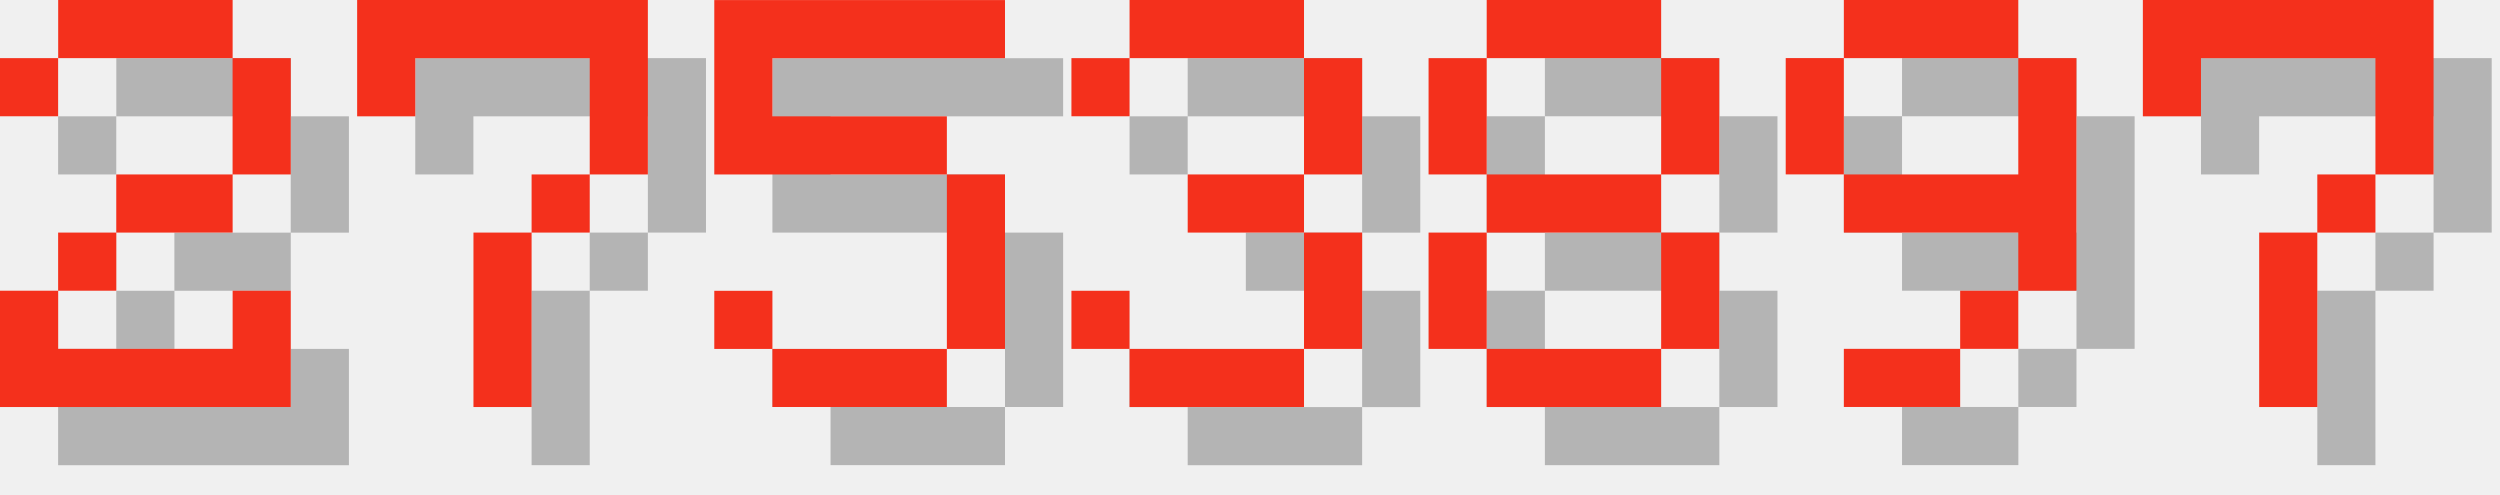
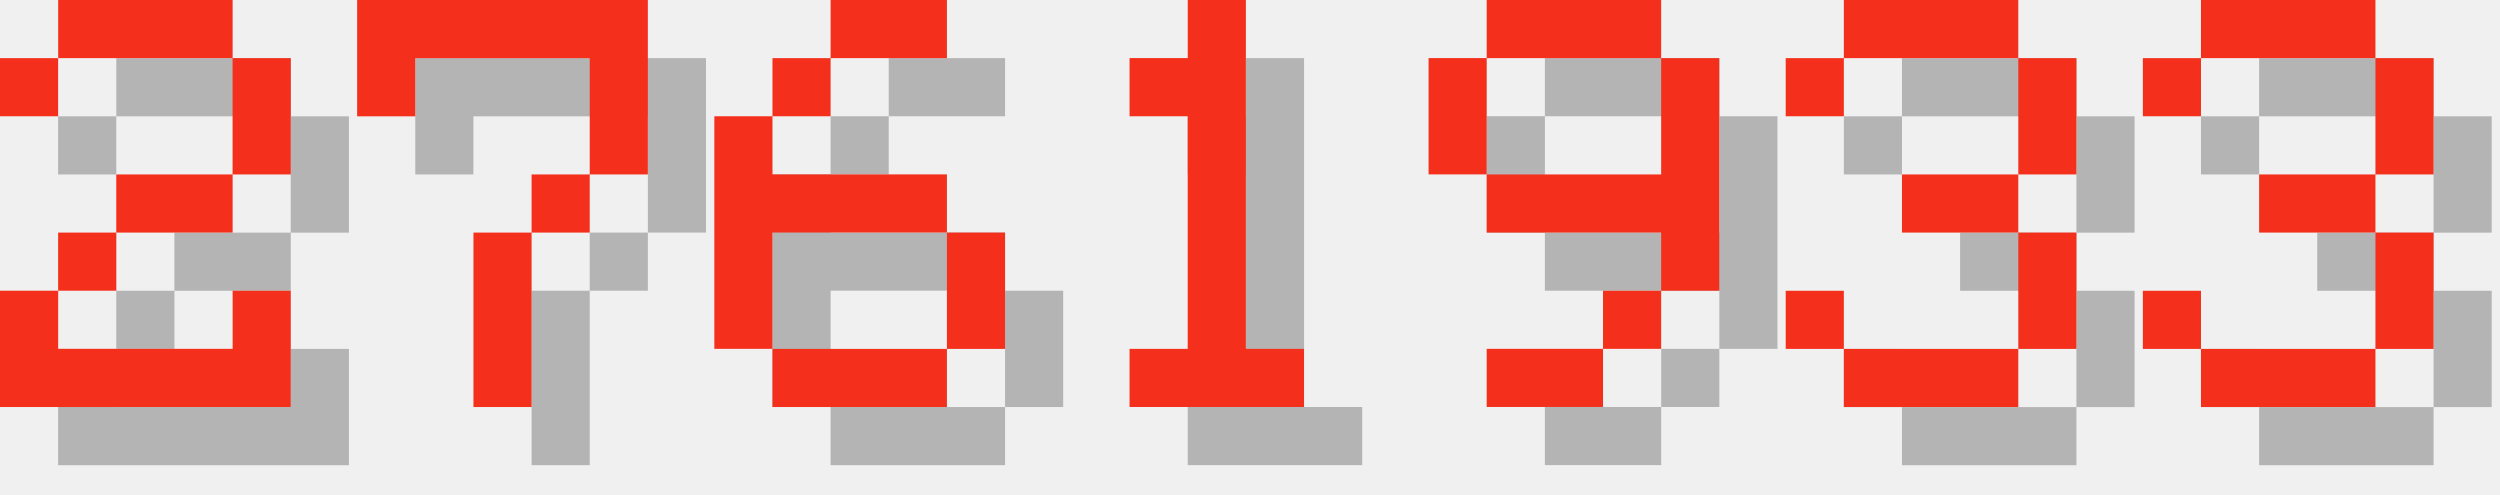
<svg xmlns="http://www.w3.org/2000/svg" version="1.1" width="182.0" height="36">
  <style>
        .text-foreground {
            fill: #F4301C;
        }
        .text-shadow {
            fill: #000000;
            fill-opacity: 0.25;
        }
    </style>
  <g class="digit" id="digit_2" transform="translate(0.0, 0), scale(4)">
    <path id="digit_2_shadow" class="text-shadow" d="m1.058 2.117v1.058h1.058v-1.058h3.175v2.117h-2.117v1.058h-1.058v1.058h-1.058v2.117h5.292v-2.117h-1.058v1.058h-3.175v-1.058h1.058v-1.058h2.117v-1.058h1.058v-2.117h-1.058v-1.058h-3.175v1.058h-1.058z" fill-opacity=".5" style="paint-order:stroke fill markers" />
    <path id="digit_2_fg" class="text-foreground" d="m0 1.058v1.058h1.058v-1.058h3.175v2.117h-2.117v1.058h-1.058v1.058h-1.058v2.117h5.292v-2.117h-1.058v1.058h-3.175v-1.058h1.058v-1.058h2.117v-1.058h1.058v-2.117h-1.058v-1.058h-3.175v1.058h-1.058z" fill="#fff" style="paint-order:stroke fill markers" />
  </g>
  <g class="digit" id="digit_7" transform="translate(26.0, 0), scale(4)">
    <path id="digit_7_shadow" class="text-shadow" d="m1.058 1.058 2e-6 2.117h1.058v-1.058h3.175v1.058l2e-7 1.058h-1.058v1.058h-1.058l4e-7 3.175 1.058 1e-7v-3.175h1.058v-1.058h1.058l5e-7 -1.058v-2.117z" fill-opacity=".5" style="paint-order:stroke fill markers" />
    <path id="digit_7_fg" class="text-foreground" d="m0 0 2e-6 2.117h1.058v-1.058h3.175v1.058l2e-7 1.058h-1.058v1.058h-1.058l4e-7 3.175 1.058 1e-7v-3.175h1.058v-1.058h1.058l5e-7 -1.058v-2.117z" fill="#fff" style="paint-order:stroke fill markers" />
  </g>
-   <g class="digit" id="digit_5" transform="translate(52.0, 0), scale(4)">
-     <path id="digit_5_shadow" class="text-shadow" d="m1.058 1.058v3.175h4.233v3.175h-3.175v-1.058h-1.058v1.058h1.058v1.058h3.175v-1.058h1.058v-3.175h-1.058v-1.058h-3.175v-1.058h4.233v-1.058h-5.292z" fill-opacity=".5" style="paint-order:stroke fill markers" />
-     <path id="digit_5_fg" class="text-foreground" d="m0 0v3.175h4.233v3.175h-3.175v-1.058h-1.058v1.058h1.058v1.058h3.175v-1.058h1.058v-3.175h-1.058v-1.058h-3.175v-1.058h4.233v-1.058h-5.292z" fill="#fff" style="paint-order:stroke fill markers" />
+   <g class="digit" id="digit_6" transform="translate(52.0, 0), scale(4)">
+     <path id="digit_6_shadow" class="text-shadow" d="m3.175 1.058v1.058h2.117v-1.058h-2.117zm0 1.058h-1.058v1.058h1.058v-1.058zm-1.058 1.058h-1.058v4.233h1.058v-2.117h3.175v-1.058h-3.175v-1.058zm3.175 2.117v2.117h1.058v-2.117h-1.058zm0 2.117h-3.175v1.058h3.175v-1.058z" fill-opacity=".5" style="paint-order:stroke fill markers" />
+     <path id="digit_6_fg" class="text-foreground" d="m2.117 0v1.058h2.117v-1.058h-2.117zm0 1.058h-1.058v1.058h1.058v-1.058zm-1.058 1.058h-1.058v4.233h1.058v-2.117h3.175v-1.058h-3.175v-1.058zm3.175 2.117v2.117h1.058v-2.117h-1.058zm0 2.117h-3.175v1.058h3.175v-1.058z" fill="#fff" style="paint-order:stroke fill markers" />
  </g>
-   <g class="digit" id="digit_3" transform="translate(78.0, 0), scale(4)">
+   <g class="digit" id="digit_1" transform="translate(78.0, 0), scale(4)">
+     <path id="digit_1_shadow" class="text-shadow" d="m2.117 2.117v1.058h1.058v4.233h-1.058v1.058h3.175v-1.058h-1.058v-6.35h-1.058v1.058h-1.058z" fill-opacity=".5" style="paint-order:stroke fill markers" />
+     <path id="digit_1_fg" class="text-foreground" d="m1.058 1.058v1.058h1.058v4.233h-1.058v1.058h3.175v-1.058h-1.058v-6.35h-1.058v1.058h-1.058z" fill="#fff" style="paint-order:stroke fill markers" />
+   </g>
+   <g class="digit" id="digit_9" transform="translate(104.0, 0), scale(4)">
+     <path id="digit_9_shadow" class="text-shadow" d="m2.117 1.058v1.058h3.175v-1.058h-3.175zm3.175 1.058v2.117h-3.175v1.058h3.175v1.058h1.058v-4.233h-1.058zm0 4.233h-1.058v1.058h1.058v-1.058zm-1.058 1.058h-2.117v1.058h2.117v-1.058zm-2.117-3.175v-2.117h-1.058v2.117h1.058z" fill-opacity=".5" style="paint-order:stroke fill markers" />
+     <path id="digit_9_fg" class="text-foreground" d="m1.058 0v1.058h3.175v-1.058h-3.175zm3.175 1.058v2.117h-3.175v1.058h3.175v1.058h1.058v-4.233h-1.058zm0 4.233h-1.058v1.058h1.058v-1.058zm-1.058 1.058h-2.117v1.058h2.117v-1.058zm-2.117-3.175v-2.117h-1.058v2.117h1.058z" fill="#fff" style="paint-order:stroke fill markers" />
+   </g>
+   <g class="digit" id="digit_3" transform="translate(130.0, 0), scale(4)">
    <path id="digit_3_shadow" class="text-shadow" d="m1.058 2.117v1.058h1.058v-1.058h3.175v2.117h-2.117v1.058h2.117v2.117h-3.175v-1.058h-1.058v1.058h1.058v1.058h3.175v-1.058h1.058v-2.117h-1.058v-1.058h1.058v-2.117h-1.058v-1.058h-3.175v1.058h-1.058z" fill-opacity=".5" style="paint-order:stroke fill markers" />
    <path id="digit_3_fg" class="text-foreground" d="m0 1.058v1.058h1.058v-1.058h3.175v2.117h-2.117v1.058h2.117v2.117h-3.175v-1.058h-1.058v1.058h1.058v1.058h3.175v-1.058h1.058v-2.117h-1.058v-1.058h1.058v-2.117h-1.058v-1.058h-3.175v1.058h-1.058z" fill="#fff" style="paint-order:stroke fill markers" />
  </g>
-   <g class="digit" id="digit_8" transform="translate(104.0, 0), scale(4)">
-     <path id="digit_8_shadow" class="text-shadow" d="m2.117 1.058v1.058h3.175v-1.058h-3.175zm3.175 1.058v2.117h1.058v-2.117h-1.058zm0 2.117h-3.175v1.058h3.175v-1.058zm0 1.058v2.117h1.058v-2.117h-1.058zm0 2.117h-3.175v1.058h3.175v-1.058zm-3.175 0v-2.117h-1.058v2.117h1.058zm0-3.175v-2.117h-1.058v2.117h1.058z" fill-opacity=".5" style="paint-order:stroke fill markers" />
-     <path id="digit_8_fg" class="text-foreground" d="m1.058 0v1.058h3.175v-1.058h-3.175zm3.175 1.058v2.117h1.058v-2.117h-1.058zm0 2.117h-3.175v1.058h3.175v-1.058zm0 1.058v2.117h1.058v-2.117h-1.058zm0 2.117h-3.175v1.058h3.175v-1.058zm-3.175 0v-2.117h-1.058v2.117h1.058zm0-3.175v-2.117h-1.058v2.117h1.058z" fill="#fff" style="paint-order:stroke fill markers" />
-   </g>
-   <g class="digit" id="digit_9" transform="translate(130.0, 0), scale(4)">
-     <path id="digit_9_shadow" class="text-shadow" d="m2.117 1.058v1.058h3.175v-1.058h-3.175zm3.175 1.058v2.117h-3.175v1.058h3.175v1.058h1.058v-4.233h-1.058zm0 4.233h-1.058v1.058h1.058v-1.058zm-1.058 1.058h-2.117v1.058h2.117v-1.058zm-2.117-3.175v-2.117h-1.058v2.117h1.058z" fill-opacity=".5" style="paint-order:stroke fill markers" />
-     <path id="digit_9_fg" class="text-foreground" d="m1.058 0v1.058h3.175v-1.058h-3.175zm3.175 1.058v2.117h-3.175v1.058h3.175v1.058h1.058v-4.233h-1.058zm0 4.233h-1.058v1.058h1.058v-1.058zm-1.058 1.058h-2.117v1.058h2.117v-1.058zm-2.117-3.175v-2.117h-1.058v2.117h1.058z" fill="#fff" style="paint-order:stroke fill markers" />
-   </g>
-   <g class="digit" id="digit_7" transform="translate(156.0, 0), scale(4)">
-     <path id="digit_7_shadow" class="text-shadow" d="m1.058 1.058 2e-6 2.117h1.058v-1.058h3.175v1.058l2e-7 1.058h-1.058v1.058h-1.058l4e-7 3.175 1.058 1e-7v-3.175h1.058v-1.058h1.058l5e-7 -1.058v-2.117z" fill-opacity=".5" style="paint-order:stroke fill markers" />
-     <path id="digit_7_fg" class="text-foreground" d="m0 0 2e-6 2.117h1.058v-1.058h3.175v1.058l2e-7 1.058h-1.058v1.058h-1.058l4e-7 3.175 1.058 1e-7v-3.175h1.058v-1.058h1.058l5e-7 -1.058v-2.117z" fill="#fff" style="paint-order:stroke fill markers" />
+   <g class="digit" id="digit_3" transform="translate(156.0, 0), scale(4)">
+     <path id="digit_3_shadow" class="text-shadow" d="m1.058 2.117v1.058h1.058v-1.058h3.175v2.117h-2.117v1.058h2.117v2.117h-3.175v-1.058h-1.058v1.058h1.058v1.058h3.175v-1.058h1.058v-2.117h-1.058v-1.058h1.058v-2.117h-1.058v-1.058h-3.175v1.058h-1.058z" fill-opacity=".5" style="paint-order:stroke fill markers" />
+     <path id="digit_3_fg" class="text-foreground" d="m0 1.058v1.058h1.058v-1.058h3.175v2.117h-2.117v1.058h2.117v2.117h-3.175v-1.058h-1.058v1.058h1.058v1.058h3.175v-1.058h1.058v-2.117h-1.058v-1.058h1.058v-2.117h-1.058v-1.058h-3.175v1.058h-1.058z" fill="#fff" style="paint-order:stroke fill markers" />
  </g>
</svg>
